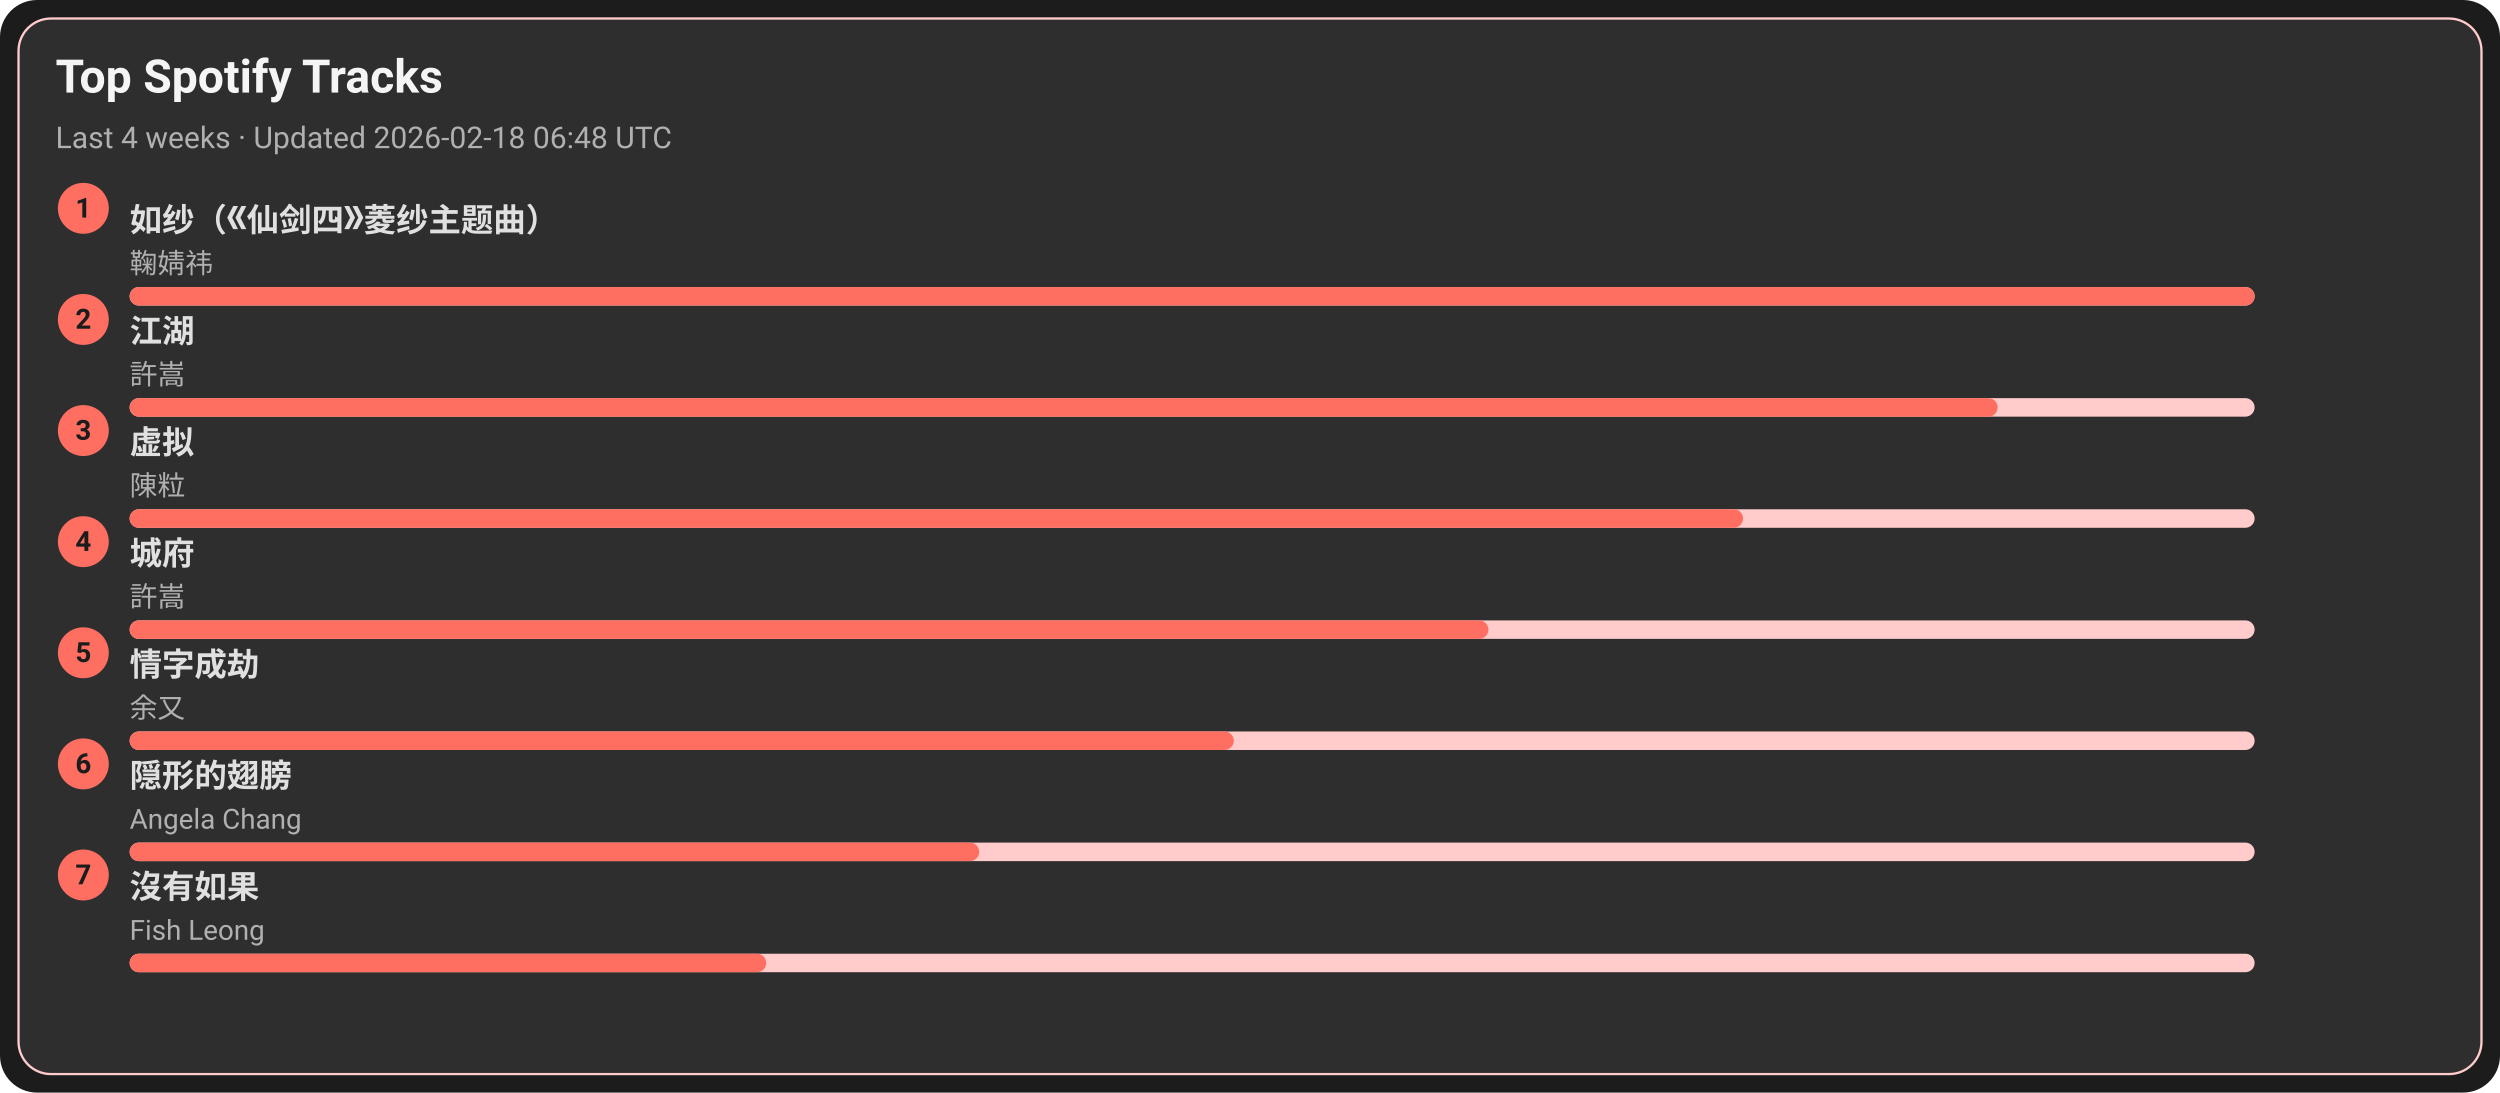
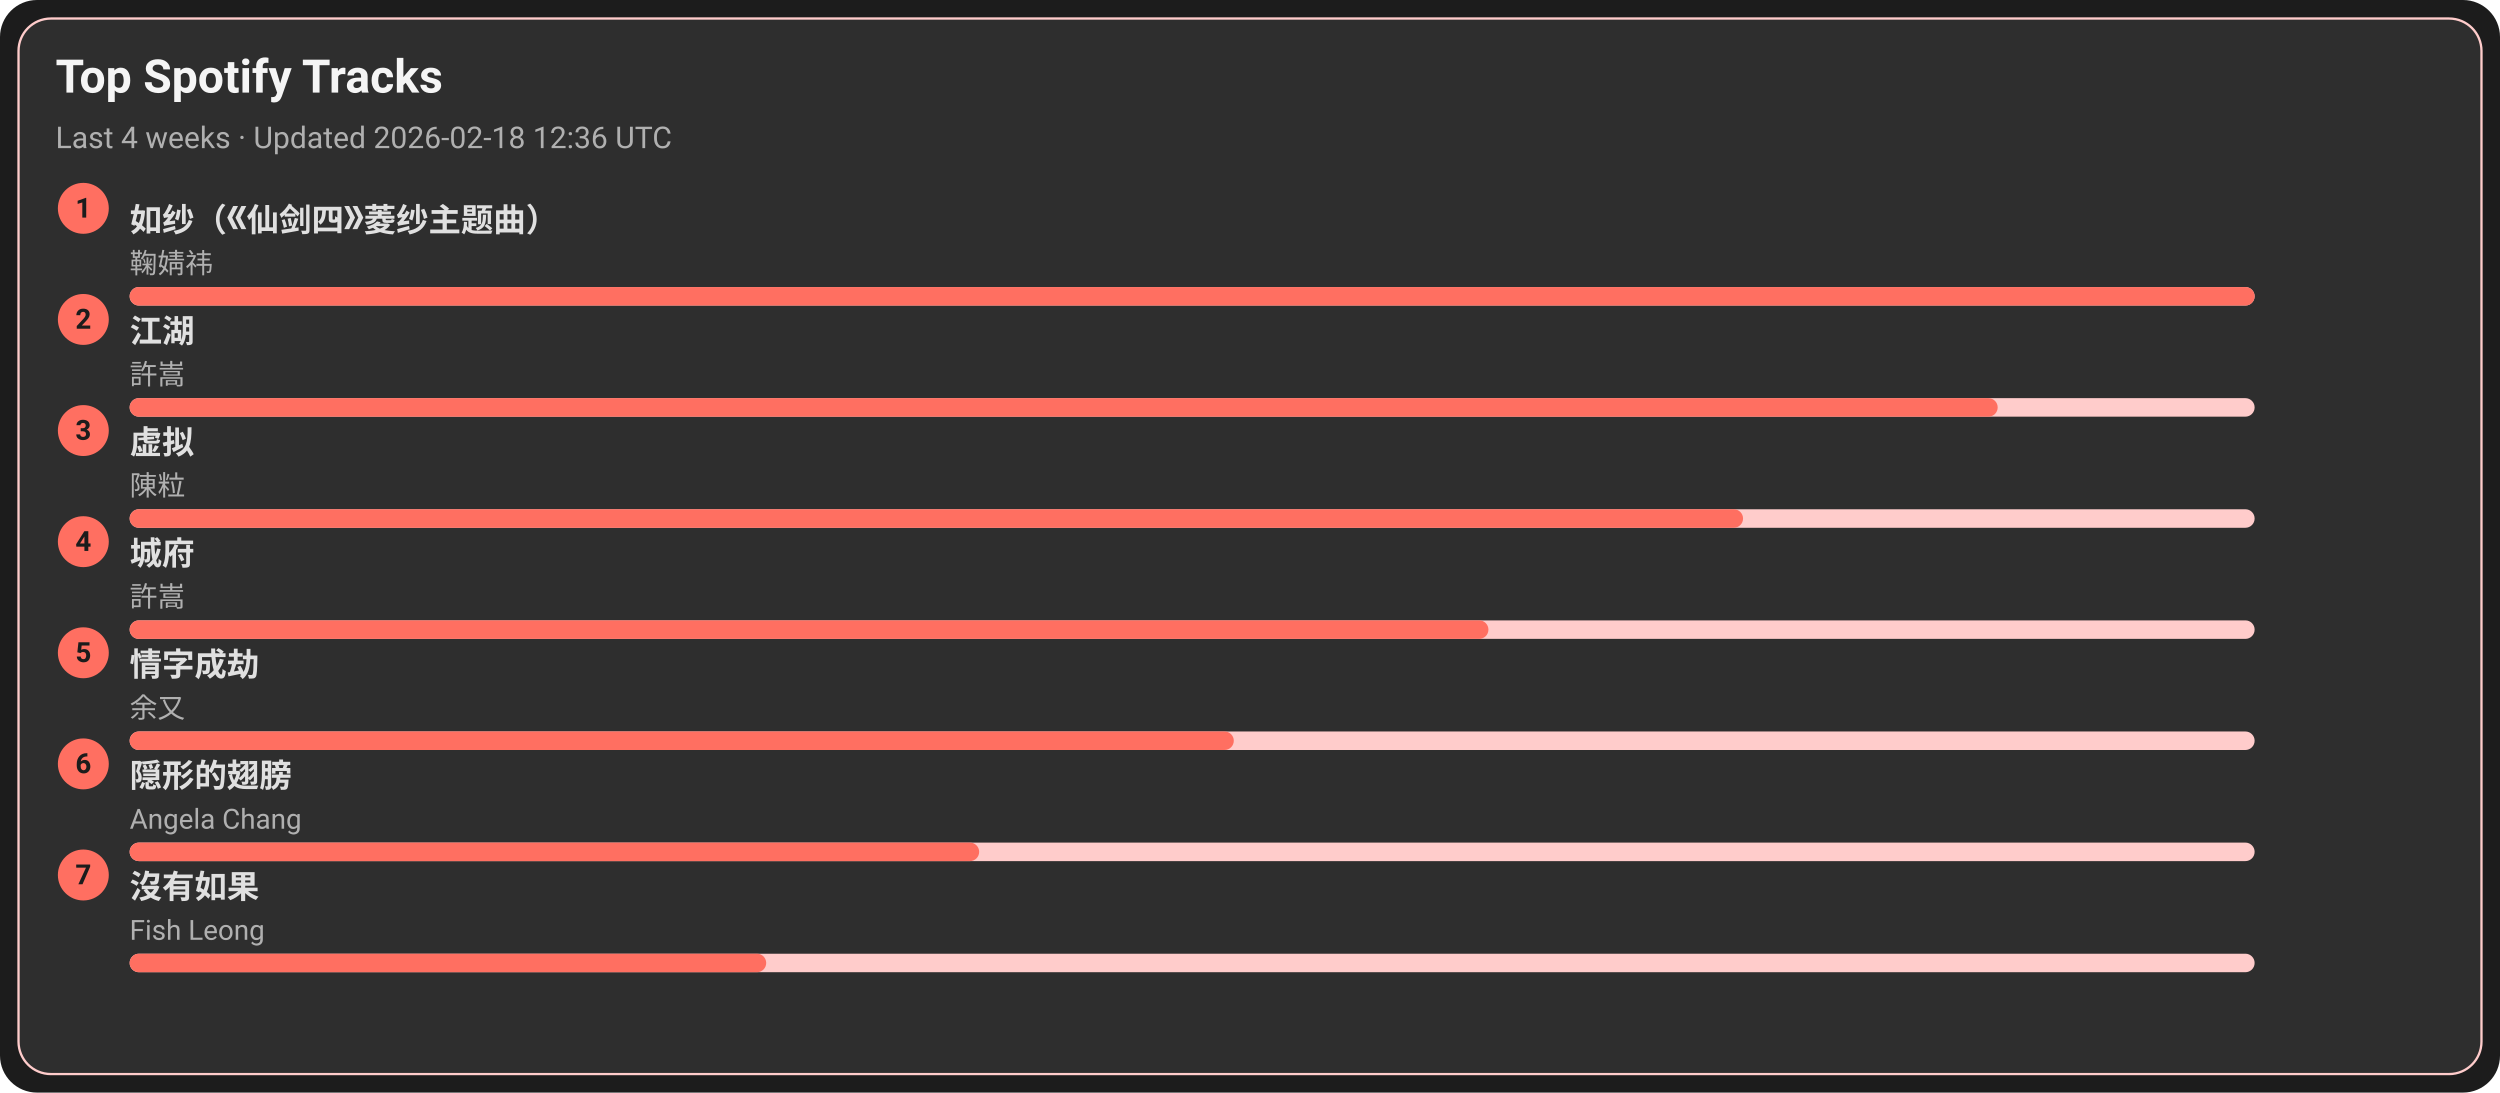
<svg xmlns="http://www.w3.org/2000/svg" width="1080" height="472" viewBox="0 0 1080 472">
  <style>text{font-family:-apple-system,BlinkMacSystemFont,Segoe UI,Roboto,Ubuntu,Helvetica Neue,Arial,Noto Sans,sans-serif}</style>
  <rect width="1080" height="472" rx="16" fill="#1c1c1c" />
  <rect x="8" y="8" width="1064" height="456" rx="14" fill="#2e2e2e" stroke="#ffcccb" />
  <text x="24" y="40" font-size="20" fill="#f5f5f5" font-weight="600">Top Spotify Tracks</text>
-   <text x="24" y="64" font-size="13" fill="#b0b0b0">Last 4 weeks · Updated 2026-02-18 06:48 UTC</text>
+   <text x="24" y="64" font-size="13" fill="#b0b0b0">Last 4 weeks · Updated 2026-02-18 12:36 UTC</text>
  <circle cx="36" cy="90" r="11" fill="#ff6f61" />
  <text x="36" y="94" text-anchor="middle" font-size="12" fill="#1c1c1c" font-weight="700">1</text>
  <a href="https://open.spotify.com/track/69FUNgvEVkNbHq43lgvdme" target="_blank" rel="noopener noreferrer">
    <text x="56" y="100" font-size="14" fill="#e0e0e0" font-weight="600">如纱（《仙剑四》菱纱主题曲）</text>
  </a>
  <text x="56" y="118" font-size="12" fill="#b0b0b0">鞠婧祎</text>
  <rect x="56" y="124" width="918" height="8" rx="4" fill="#ffcccb" />
  <rect x="56" y="124" width="918" height="8" rx="4" fill="#ff6f61" />
  <circle cx="36" cy="138" r="11" fill="#ff6f61" />
  <text x="36" y="142" text-anchor="middle" font-size="12" fill="#1c1c1c" font-weight="700">2</text>
  <a href="https://open.spotify.com/track/03PCdwqajii1xgp7WIozzC" target="_blank" rel="noopener noreferrer">
    <text x="56" y="148" font-size="14" fill="#e0e0e0" font-weight="600">江湖</text>
  </a>
  <text x="56" y="166" font-size="12" fill="#b0b0b0">許嵩</text>
  <rect x="56" y="172" width="918" height="8" rx="4" fill="#ffcccb" />
  <rect x="56" y="172" width="807" height="8" rx="4" fill="#ff6f61" />
  <circle cx="36" cy="186" r="11" fill="#ff6f61" />
  <text x="36" y="190" text-anchor="middle" font-size="12" fill="#1c1c1c" font-weight="700">3</text>
  <a href="https://open.spotify.com/track/5l9sg05BhpfsdLfRvjGsAf" target="_blank" rel="noopener noreferrer">
    <text x="56" y="196" font-size="14" fill="#e0e0e0" font-weight="600">虚拟</text>
  </a>
  <text x="56" y="214" font-size="12" fill="#b0b0b0">陳粒</text>
  <rect x="56" y="220" width="918" height="8" rx="4" fill="#ffcccb" />
  <rect x="56" y="220" width="697" height="8" rx="4" fill="#ff6f61" />
  <circle cx="36" cy="234" r="11" fill="#ff6f61" />
  <text x="36" y="238" text-anchor="middle" font-size="12" fill="#1c1c1c" font-weight="700">4</text>
  <a href="https://open.spotify.com/track/4AmlSf7hye0QVpnHCcEoEw" target="_blank" rel="noopener noreferrer">
    <text x="56" y="244" font-size="14" fill="#e0e0e0" font-weight="600">城府</text>
  </a>
  <text x="56" y="262" font-size="12" fill="#b0b0b0">許嵩</text>
  <rect x="56" y="268" width="918" height="8" rx="4" fill="#ffcccb" />
  <rect x="56" y="268" width="587" height="8" rx="4" fill="#ff6f61" />
  <circle cx="36" cy="282" r="11" fill="#ff6f61" />
  <text x="36" y="286" text-anchor="middle" font-size="12" fill="#1c1c1c" font-weight="700">5</text>
  <a href="https://open.spotify.com/track/6PLof7Z5mvbp9im83J4m3m" target="_blank" rel="noopener noreferrer">
    <text x="56" y="292" font-size="14" fill="#e0e0e0" font-weight="600">情字成劫</text>
  </a>
  <text x="56" y="310" font-size="12" fill="#b0b0b0">余又</text>
  <rect x="56" y="316" width="918" height="8" rx="4" fill="#ffcccb" />
  <rect x="56" y="316" width="477" height="8" rx="4" fill="#ff6f61" />
  <circle cx="36" cy="330" r="11" fill="#ff6f61" />
  <text x="36" y="334" text-anchor="middle" font-size="12" fill="#1c1c1c" font-weight="700">6</text>
  <a href="https://open.spotify.com/track/6Tv5ukQ3xK8WHxJgWMM6vM" target="_blank" rel="noopener noreferrer">
    <text x="56" y="340" font-size="14" fill="#e0e0e0" font-weight="600">隠形的翅膀</text>
  </a>
  <text x="56" y="358" font-size="12" fill="#b0b0b0">Angela Chang</text>
  <rect x="56" y="364" width="918" height="8" rx="4" fill="#ffcccb" />
  <rect x="56" y="364" width="367" height="8" rx="4" fill="#ff6f61" />
  <circle cx="36" cy="378" r="11" fill="#ff6f61" />
  <text x="36" y="382" text-anchor="middle" font-size="12" fill="#1c1c1c" font-weight="700">7</text>
  <a href="https://open.spotify.com/track/1G9MmoUjo5nC5lB7paaG0l" target="_blank" rel="noopener noreferrer">
    <text x="56" y="388" font-size="14" fill="#e0e0e0" font-weight="600">沒有如果</text>
  </a>
  <text x="56" y="406" font-size="12" fill="#b0b0b0">Fish Leong</text>
  <rect x="56" y="412" width="918" height="8" rx="4" fill="#ffcccb" />
  <rect x="56" y="412" width="275" height="8" rx="4" fill="#ff6f61" />
</svg>
